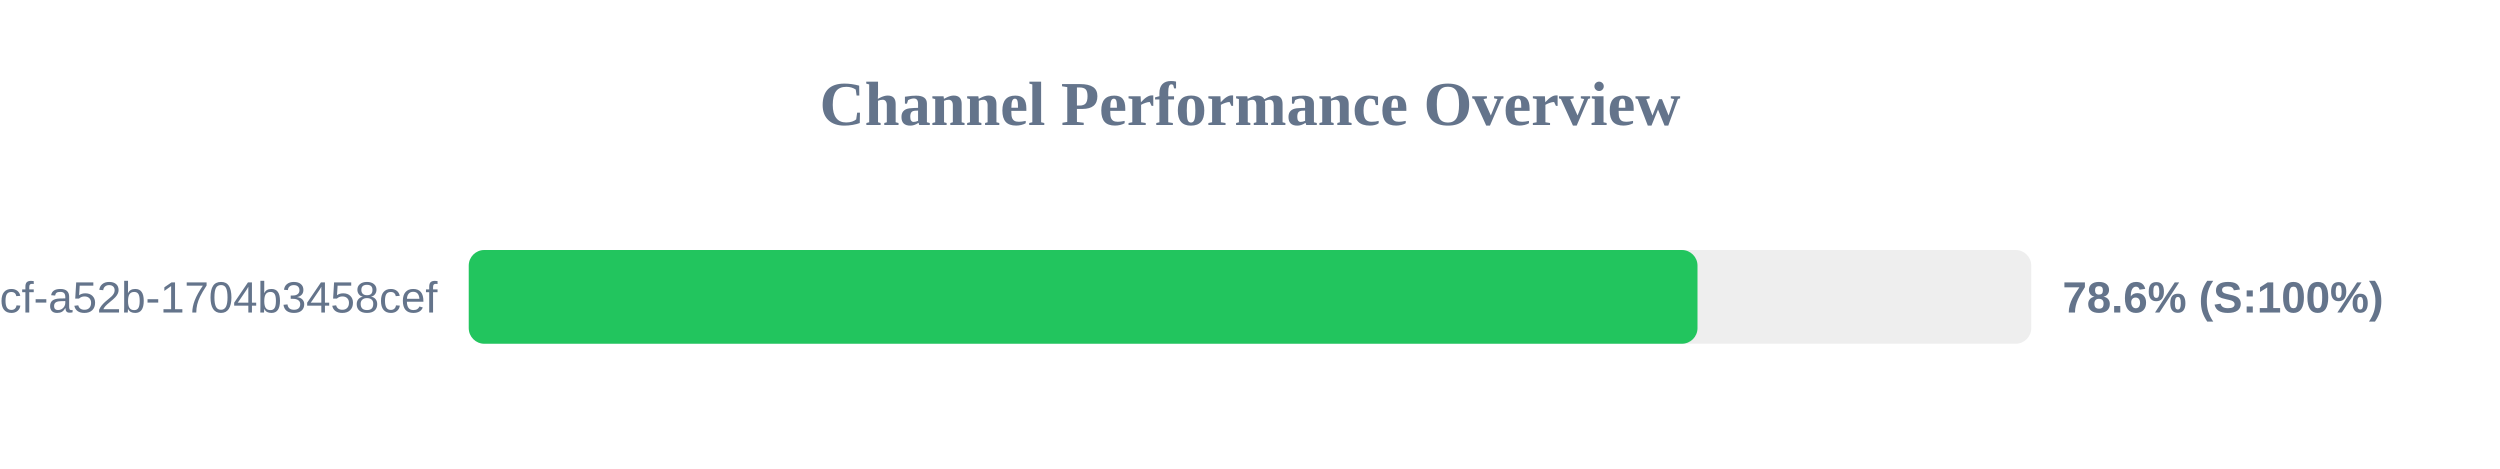
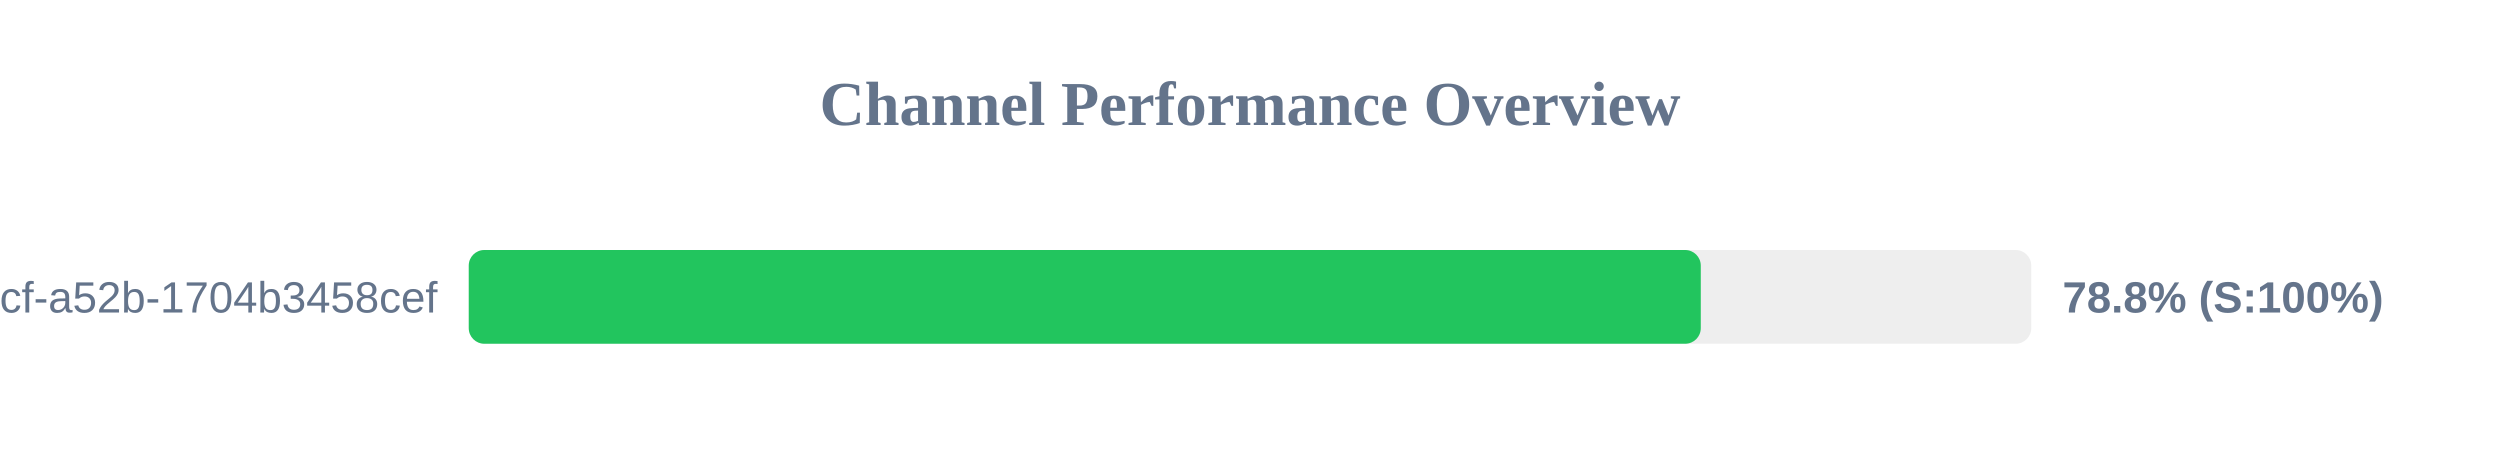
<svg xmlns="http://www.w3.org/2000/svg" width="800" height="150" version="1.1">
  <style>
        .row { font: 14px Arial; fill: #64748b; }
        .score { font: bold 14px Arial; fill: #64748b; }
    </style>
  <text x="400" y="40" text-anchor="middle" font-size="20px" font-weight="bold" fill="#64748b">Channel Performance Overview</text>
  <rect x="150" y="80" width="500" height="30" fill="#eee" rx="5" />
-   <rect x="150" y="80" width="393.2" height="30" fill="#22c55e" rx="5" />
+   <rect x="150" y="80" width="394.25" height="30" fill="#22c55e" rx="5" />
  <text x="140" y="100" text-anchor="end" class="row">?uuid=0cb527d9-6117-4bcf-a52b-1704b3458cef</text>
-   <text x="660" y="100" text-anchor="start" class="score">78.6% (S:100%)</text>
+   <text x="660" y="100" text-anchor="start" class="score">78.8% (S:100%)</text>
</svg>
